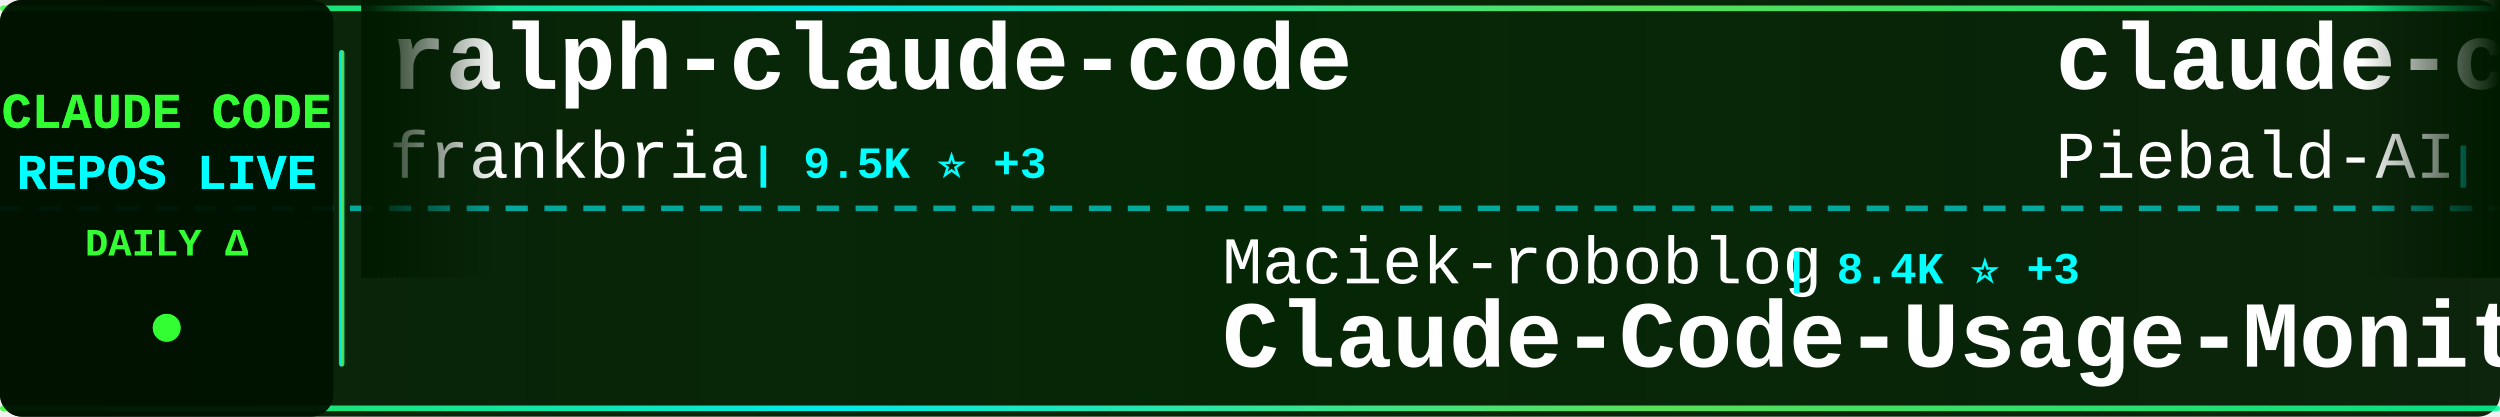
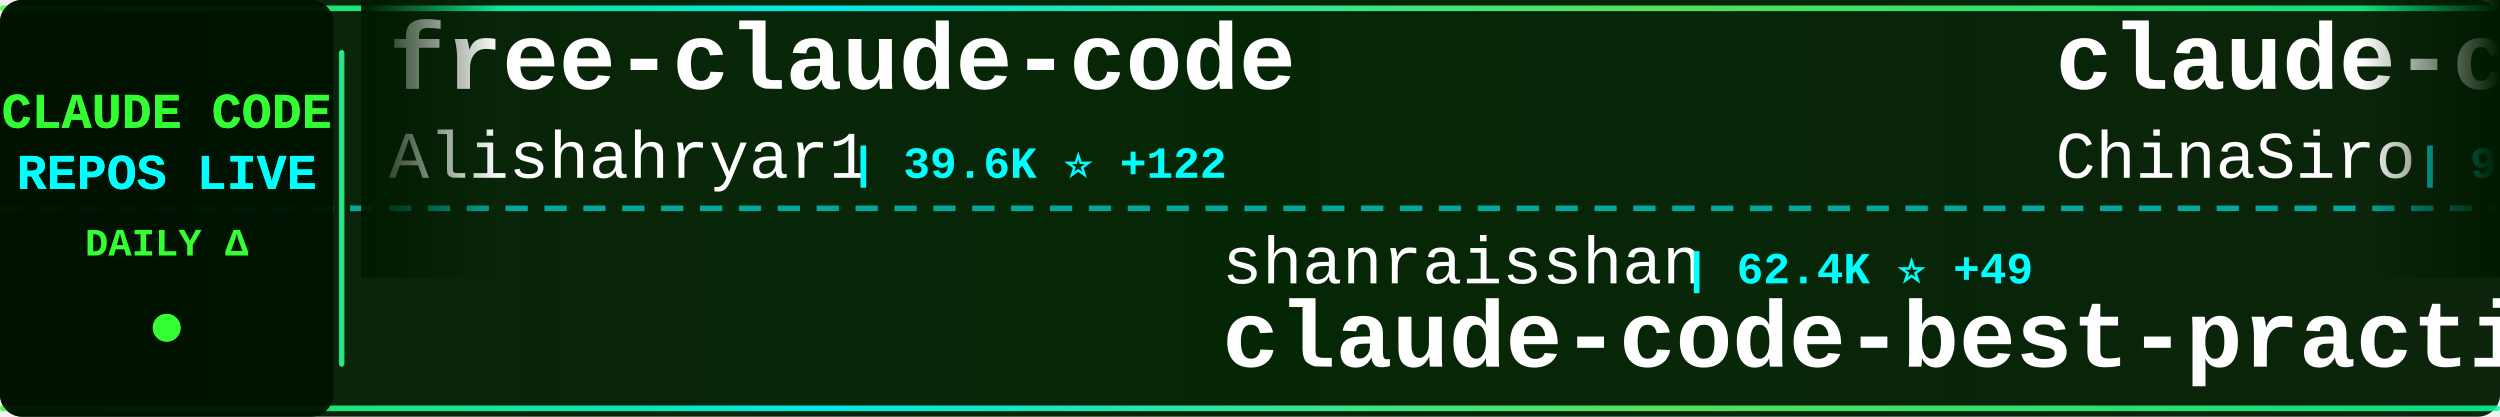
<svg xmlns="http://www.w3.org/2000/svg" width="900" height="150">
  <defs>
    <linearGradient id="tickerBg" x1="0%" y1="0%" x2="100%" y2="0%">
      <stop offset="0%" style="stop-color:#001a00;stop-opacity:0.95" />
      <stop offset="50%" style="stop-color:#002200;stop-opacity:0.98" />
      <stop offset="100%" style="stop-color:#001a00;stop-opacity:0.95" />
    </linearGradient>
    <linearGradient id="borderGrad" x1="0%" y1="0%" x2="100%" y2="0%">
      <stop offset="0%" style="stop-color:#33ff33;stop-opacity:0.85">
        <animate attributeName="stop-opacity" values="0.85;1;0.85" dur="2s" repeatCount="indefinite" />
      </stop>
      <stop offset="33%" style="stop-color:#00ffff;stop-opacity:0.9">
        <animate attributeName="stop-opacity" values="0.9;1;0.9" dur="2.2s" repeatCount="indefinite" />
      </stop>
      <stop offset="66%" style="stop-color:#66ff66;stop-opacity:0.85">
        <animate attributeName="stop-opacity" values="0.85;1;0.85" dur="1.8s" repeatCount="indefinite" />
      </stop>
      <stop offset="100%" style="stop-color:#00ff99;stop-opacity:0.85">
        <animate attributeName="stop-opacity" values="0.85;1;0.85" dur="2s" repeatCount="indefinite" />
      </stop>
    </linearGradient>
    <filter id="textGlow">
      <feGaussianBlur stdDeviation="0.1" result="coloredBlur" />
      <feMerge>
        <feMergeNode in="coloredBlur" />
        <feMergeNode in="SourceGraphic" />
      </feMerge>
    </filter>
    <filter id="metricGlow">
      <feGaussianBlur stdDeviation="0.2" result="coloredBlur" />
      <feMerge>
        <feMergeNode in="coloredBlur" />
        <feMergeNode in="SourceGraphic" />
      </feMerge>
    </filter>
    <linearGradient id="leftFade" x1="0%" y1="0%" x2="100%" y2="0%">
      <stop offset="0%" style="stop-color:#001a00;stop-opacity:1" />
      <stop offset="100%" style="stop-color:#001a00;stop-opacity:0" />
    </linearGradient>
    <linearGradient id="rightFade" x1="0%" y1="0%" x2="100%" y2="0%">
      <stop offset="0%" style="stop-color:#001a00;stop-opacity:0" />
      <stop offset="100%" style="stop-color:#001a00;stop-opacity:1" />
    </linearGradient>
  </defs>
  <rect width="900" height="150" fill="url(#tickerBg)" rx="8" />
  <rect x="0" y="2" width="900" height="2" fill="url(#borderGrad)" rx="1" />
  <rect x="0" y="146" width="900" height="2" fill="url(#borderGrad)" rx="1" />
  <line x1="0" y1="75" x2="900" y2="75" stroke="#00ffff" stroke-width="2" stroke-dasharray="8 6" opacity="0.6" />
  <rect x="0" y="0" width="120" height="150" fill="#001100" opacity="0.95" rx="8" />
  <text x="60" y="46" font-family="'Courier New', monospace" font-size="18" font-weight="bold" fill="#33ff33" text-anchor="middle" filter="url(#textGlow)">
    CLAUDE CODE
  </text>
  <text x="60" y="68" font-family="'Courier New', monospace" font-size="18" font-weight="bold" fill="#00ffff" text-anchor="middle" filter="url(#textGlow)">
    REPOS LIVE
  </text>
  <text x="60" y="92" font-family="'Courier New', monospace" font-size="14" font-weight="bold" fill="#33ff33" text-anchor="middle">
    DAILY Δ
  </text>
  <circle cx="60" cy="118" r="5" fill="#33ff33" filter="url(#metricGlow)">
    <animate attributeName="r" values="4;6;4" dur="1.5s" repeatCount="indefinite" />
    <animate attributeName="opacity" values="0.6;1;0.6" dur="1.5s" repeatCount="indefinite" />
  </circle>
  <rect x="122" y="18" width="2" height="114" fill="url(#borderGrad)" rx="1" />
  <clipPath id="tickerClip">
    <rect x="130" y="0" width="770" height="150" />
  </clipPath>
  <g clip-path="url(#tickerClip)">
    <g id="tickerItems">
      <animateTransform attributeName="transform" attributeType="XML" type="translate" from="0 0" to="-3000 0" dur="54s" repeatCount="indefinite" />
      <g transform="translate(0, 0)">
-         <text x="140" y="32" font-family="'Courier New', monospace" font-size="34" font-weight="bold" fill="#ffffff">ralph-claude-code</text>
-         <text x="140" y="64" font-family="'Courier New', monospace" font-size="24" font-weight="normal" fill="#ffffff" opacity="1.0">frankbria</text>
-         <text x="270" y="64" font-family="'Courier New', monospace" font-size="16" font-weight="bold" fill="#00ffff"> | 9.5K ⭐ +3</text>
+         <text x="140" y="32" font-family="'Courier New', monospace" font-size="34" font-weight="bold" fill="#ffffff">free-claude-code</text>
+         <text x="140" y="64" font-family="'Courier New', monospace" font-size="24" font-weight="normal" fill="#ffffff" opacity="1.0">Alishahryar1</text>
+         <text x="306" y="64" font-family="'Courier New', monospace" font-size="16" font-weight="bold" fill="#00ffff"> | 39.6K ⭐ +122</text>
      </g>
      <g transform="translate(300, 0)">
+         <text x="140" y="102" font-family="'Courier New', monospace" font-size="24" font-weight="normal" fill="#ffffff" opacity="1.0">shanraisshan</text>
+         <text x="306" y="102" font-family="'Courier New', monospace" font-size="16" font-weight="bold" fill="#00ffff"> | 62.4K ⭐ +49</text>
+         <text x="140" y="132" font-family="'Courier New', monospace" font-size="34" font-weight="bold" fill="#ffffff">claude-code-best-practic...</text>
+       </g>
+       <g transform="translate(600, 0)">
+         <text x="140" y="32" font-family="'Courier New', monospace" font-size="34" font-weight="bold" fill="#ffffff">claude-code-sourcemap</text>
+         <text x="140" y="64" font-family="'Courier New', monospace" font-size="24" font-weight="normal" fill="#ffffff" opacity="1.0">ChinaSiro</text>
+         <text x="270" y="64" font-family="'Courier New', monospace" font-size="16" font-weight="bold" fill="#00ffff"> | 9.5K ⭐ +4</text>
+       </g>
+       <g transform="translate(900, 0)">
+         <text x="140" y="102" font-family="'Courier New', monospace" font-size="24" font-weight="normal" fill="#ffffff" opacity="1.0">anthropics</text>
+         <text x="282" y="102" font-family="'Courier New', monospace" font-size="16" font-weight="bold" fill="#00ffff"> | 901 ⭐</text>
+         <text x="140" y="132" font-family="'Courier New', monospace" font-size="34" font-weight="bold" fill="#ffffff">claude-code-base-action</text>
+       </g>
+       <g transform="translate(1200, 0)">
+         <text x="140" y="32" font-family="'Courier New', monospace" font-size="34" font-weight="bold" fill="#ffffff">Open-ClaudeCode</text>
+         <text x="140" y="64" font-family="'Courier New', monospace" font-size="24" font-weight="normal" fill="#ffffff" opacity="1.0">LING71671</text>
+         <text x="270" y="64" font-family="'Courier New', monospace" font-size="16" font-weight="bold" fill="#00ffff"> | 913 ⭐ +1</text>
+       </g>
+       <g transform="translate(1500, 0)">
        <text x="140" y="102" font-family="'Courier New', monospace" font-size="24" font-weight="normal" fill="#ffffff" opacity="1.0">Maciek-roboblog</text>
        <text x="342" y="102" font-family="'Courier New', monospace" font-size="16" font-weight="bold" fill="#00ffff"> | 8.4K ⭐ +3</text>
        <text x="140" y="132" font-family="'Courier New', monospace" font-size="34" font-weight="bold" fill="#ffffff">Claude-Code-Usage-Monito...</text>
      </g>
-       <g transform="translate(600, 0)">
-         <text x="140" y="32" font-family="'Courier New', monospace" font-size="34" font-weight="bold" fill="#ffffff">claude-code-system-promp...</text>
-         <text x="140" y="64" font-family="'Courier New', monospace" font-size="24" font-weight="normal" fill="#ffffff" opacity="1.0">Piebald-AI</text>
-         <text x="282" y="64" font-family="'Courier New', monospace" font-size="16" font-weight="bold" fill="#00ffff"> | 11.7K ⭐ +16</text>
-       </g>
-       <g transform="translate(900, 0)">
-         <text x="140" y="102" font-family="'Courier New', monospace" font-size="24" font-weight="normal" fill="#ffffff" opacity="1.0">diet103</text>
-         <text x="246" y="102" font-family="'Courier New', monospace" font-size="16" font-weight="bold" fill="#00ffff"> | 9.7K ⭐ +1</text>
-         <text x="140" y="132" font-family="'Courier New', monospace" font-size="34" font-weight="bold" fill="#ffffff">claude-code-infrastructu...</text>
-       </g>
-       <g transform="translate(1200, 0)">
-         <text x="140" y="32" font-family="'Courier New', monospace" font-size="34" font-weight="bold" fill="#ffffff">claude-code-guide</text>
-         <text x="140" y="64" font-family="'Courier New', monospace" font-size="24" font-weight="normal" fill="#ffffff" opacity="1.0">zebbern</text>
-         <text x="246" y="64" font-family="'Courier New', monospace" font-size="16" font-weight="bold" fill="#00ffff"> | 4.4K ⭐ +1</text>
-       </g>
-       <g transform="translate(1500, 0)">
-         <text x="140" y="102" font-family="'Courier New', monospace" font-size="24" font-weight="normal" fill="#ffffff" opacity="1.0">Windy3f3f3f3f</text>
-         <text x="318" y="102" font-family="'Courier New', monospace" font-size="16" font-weight="bold" fill="#00ffff"> | 2.2K ⭐ +15</text>
-         <text x="140" y="132" font-family="'Courier New', monospace" font-size="34" font-weight="bold" fill="#ffffff">claude-code-from-scratch</text>
-       </g>
      <g transform="translate(1800, 0)">
-         <text x="140" y="32" font-family="'Courier New', monospace" font-size="34" font-weight="bold" fill="#ffffff">claude-code-tips</text>
-         <text x="140" y="64" font-family="'Courier New', monospace" font-size="24" font-weight="normal" fill="#ffffff" opacity="1.0">ykdojo</text>
-         <text x="234" y="64" font-family="'Courier New', monospace" font-size="16" font-weight="bold" fill="#00ffff"> | 9.2K ⭐ +24</text>
+         <text x="140" y="32" font-family="'Courier New', monospace" font-size="34" font-weight="bold" fill="#ffffff">claude-code-templates</text>
+         <text x="140" y="64" font-family="'Courier New', monospace" font-size="24" font-weight="normal" fill="#ffffff" opacity="1.0">davila7</text>
+         <text x="246" y="64" font-family="'Courier New', monospace" font-size="16" font-weight="bold" fill="#00ffff"> | 28.9K ⭐ +225</text>
      </g>
      <g transform="translate(2100, 0)">
-         <text x="140" y="102" font-family="'Courier New', monospace" font-size="24" font-weight="normal" fill="#ffffff" opacity="1.0">jqueryscript</text>
-         <text x="306" y="102" font-family="'Courier New', monospace" font-size="16" font-weight="bold" fill="#00ffff"> | 462 ⭐ +2</text>
-         <text x="140" y="132" font-family="'Courier New', monospace" font-size="34" font-weight="bold" fill="#ffffff">awesome-claude-code</text>
+         <text x="140" y="102" font-family="'Courier New', monospace" font-size="24" font-weight="normal" fill="#ffffff" opacity="1.0">guanshan</text>
+         <text x="258" y="102" font-family="'Courier New', monospace" font-size="16" font-weight="bold" fill="#00ffff"> | 61 ⭐</text>
+         <text x="140" y="132" font-family="'Courier New', monospace" font-size="34" font-weight="bold" fill="#ffffff">ClaudeCode</text>
      </g>
      <g transform="translate(2400, 0)">
-         <text x="140" y="32" font-family="'Courier New', monospace" font-size="34" font-weight="bold" fill="#ffffff">claude-code-analysis</text>
-         <text x="140" y="64" font-family="'Courier New', monospace" font-size="24" font-weight="normal" fill="#ffffff" opacity="1.0">liuup</text>
-         <text x="222" y="64" font-family="'Courier New', monospace" font-size="16" font-weight="bold" fill="#00ffff"> | 3.5K ⭐ +9</text>
+         <text x="140" y="32" font-family="'Courier New', monospace" font-size="34" font-weight="bold" fill="#ffffff">Claude-Code-Source-Study</text>
+         <text x="140" y="64" font-family="'Courier New', monospace" font-size="24" font-weight="normal" fill="#ffffff" opacity="1.0">luyao618</text>
+         <text x="258" y="64" font-family="'Courier New', monospace" font-size="16" font-weight="bold" fill="#00ffff"> | 1.6K ⭐</text>
      </g>
      <g transform="translate(2700, 0)">
-         <text x="140" y="102" font-family="'Courier New', monospace" font-size="24" font-weight="normal" fill="#ffffff" opacity="1.0">VILA-Lab</text>
-         <text x="258" y="102" font-family="'Courier New', monospace" font-size="16" font-weight="bold" fill="#00ffff"> | 1.9K ⭐ +7</text>
-         <text x="140" y="132" font-family="'Courier New', monospace" font-size="34" font-weight="bold" fill="#ffffff">Dive-into-Claude-Code</text>
+         <text x="140" y="102" font-family="'Courier New', monospace" font-size="24" font-weight="normal" fill="#ffffff" opacity="1.0">Piebald-AI</text>
+         <text x="282" y="102" font-family="'Courier New', monospace" font-size="16" font-weight="bold" fill="#00ffff"> | 11.8K ⭐ +16</text>
+         <text x="140" y="132" font-family="'Courier New', monospace" font-size="34" font-weight="bold" fill="#ffffff">claude-code-system-promp...</text>
      </g>
      <g transform="translate(3000, 0)">
-         <text x="140" y="32" font-family="'Courier New', monospace" font-size="34" font-weight="bold" fill="#ffffff">ralph-claude-code</text>
-         <text x="140" y="64" font-family="'Courier New', monospace" font-size="24" font-weight="normal" fill="#ffffff" opacity="1.0">frankbria</text>
-         <text x="270" y="64" font-family="'Courier New', monospace" font-size="16" font-weight="bold" fill="#00ffff"> | 9.5K ⭐ +3</text>
+         <text x="140" y="32" font-family="'Courier New', monospace" font-size="34" font-weight="bold" fill="#ffffff">free-claude-code</text>
+         <text x="140" y="64" font-family="'Courier New', monospace" font-size="24" font-weight="normal" fill="#ffffff" opacity="1.0">Alishahryar1</text>
+         <text x="306" y="64" font-family="'Courier New', monospace" font-size="16" font-weight="bold" fill="#00ffff"> | 39.6K ⭐ +122</text>
      </g>
      <g transform="translate(3300, 0)">
-         <text x="140" y="102" font-family="'Courier New', monospace" font-size="24" font-weight="normal" fill="#ffffff" opacity="1.0">Maciek-roboblog</text>
-         <text x="342" y="102" font-family="'Courier New', monospace" font-size="16" font-weight="bold" fill="#00ffff"> | 8.4K ⭐ +3</text>
-         <text x="140" y="132" font-family="'Courier New', monospace" font-size="34" font-weight="bold" fill="#ffffff">Claude-Code-Usage-Monito...</text>
+         <text x="140" y="102" font-family="'Courier New', monospace" font-size="24" font-weight="normal" fill="#ffffff" opacity="1.0">shanraisshan</text>
+         <text x="306" y="102" font-family="'Courier New', monospace" font-size="16" font-weight="bold" fill="#00ffff"> | 62.4K ⭐ +49</text>
+         <text x="140" y="132" font-family="'Courier New', monospace" font-size="34" font-weight="bold" fill="#ffffff">claude-code-best-practic...</text>
      </g>
      <g transform="translate(3600, 0)">
-         <text x="140" y="32" font-family="'Courier New', monospace" font-size="34" font-weight="bold" fill="#ffffff">claude-code-system-promp...</text>
-         <text x="140" y="64" font-family="'Courier New', monospace" font-size="24" font-weight="normal" fill="#ffffff" opacity="1.0">Piebald-AI</text>
-         <text x="282" y="64" font-family="'Courier New', monospace" font-size="16" font-weight="bold" fill="#00ffff"> | 11.7K ⭐ +16</text>
+         <text x="140" y="32" font-family="'Courier New', monospace" font-size="34" font-weight="bold" fill="#ffffff">claude-code-sourcemap</text>
+         <text x="140" y="64" font-family="'Courier New', monospace" font-size="24" font-weight="normal" fill="#ffffff" opacity="1.0">ChinaSiro</text>
+         <text x="270" y="64" font-family="'Courier New', monospace" font-size="16" font-weight="bold" fill="#00ffff"> | 9.5K ⭐ +4</text>
      </g>
      <g transform="translate(3900, 0)">
-         <text x="140" y="102" font-family="'Courier New', monospace" font-size="24" font-weight="normal" fill="#ffffff" opacity="1.0">diet103</text>
-         <text x="246" y="102" font-family="'Courier New', monospace" font-size="16" font-weight="bold" fill="#00ffff"> | 9.7K ⭐ +1</text>
-         <text x="140" y="132" font-family="'Courier New', monospace" font-size="34" font-weight="bold" fill="#ffffff">claude-code-infrastructu...</text>
+         <text x="140" y="102" font-family="'Courier New', monospace" font-size="24" font-weight="normal" fill="#ffffff" opacity="1.0">anthropics</text>
+         <text x="282" y="102" font-family="'Courier New', monospace" font-size="16" font-weight="bold" fill="#00ffff"> | 901 ⭐</text>
+         <text x="140" y="132" font-family="'Courier New', monospace" font-size="34" font-weight="bold" fill="#ffffff">claude-code-base-action</text>
      </g>
    </g>
  </g>
  <rect x="130" y="0" width="50" height="100" fill="url(#leftFade)" />
  <rect x="850" y="0" width="50" height="100" fill="url(#rightFade)" />
</svg>
